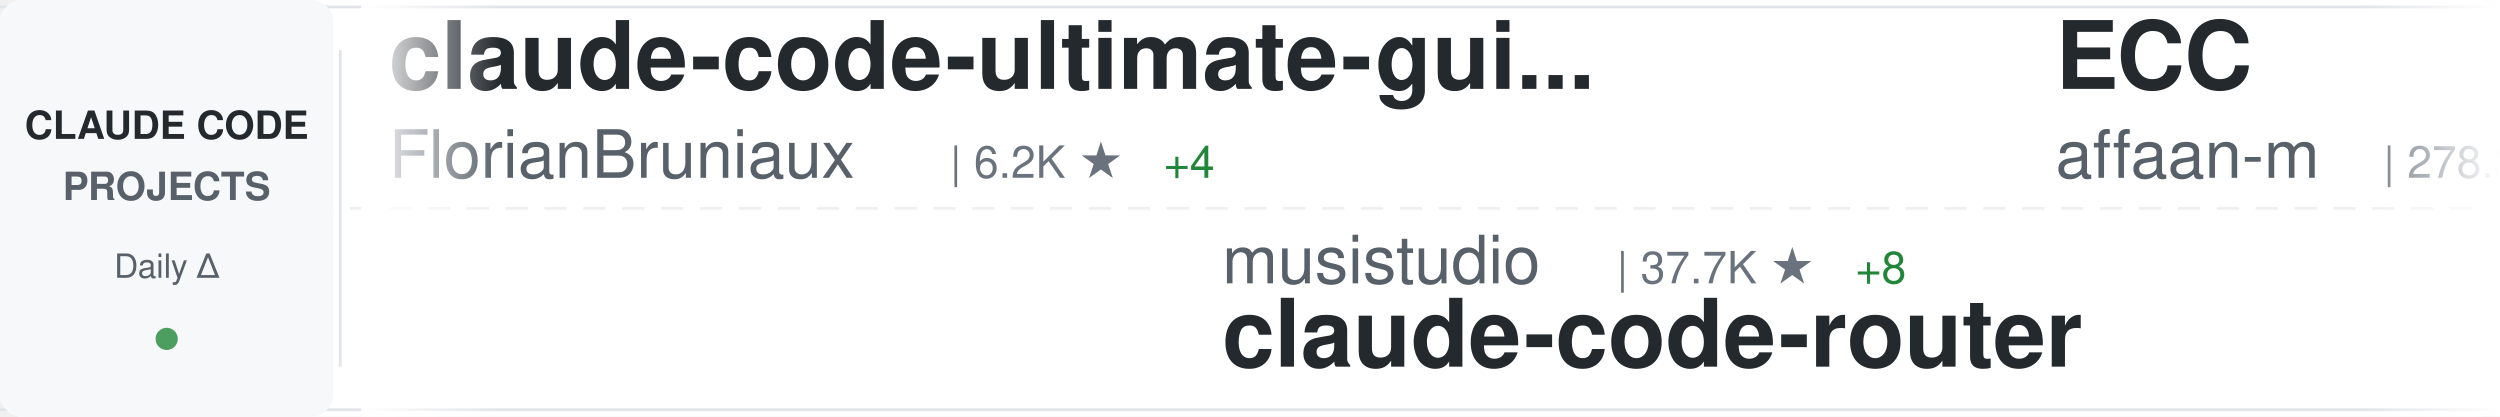
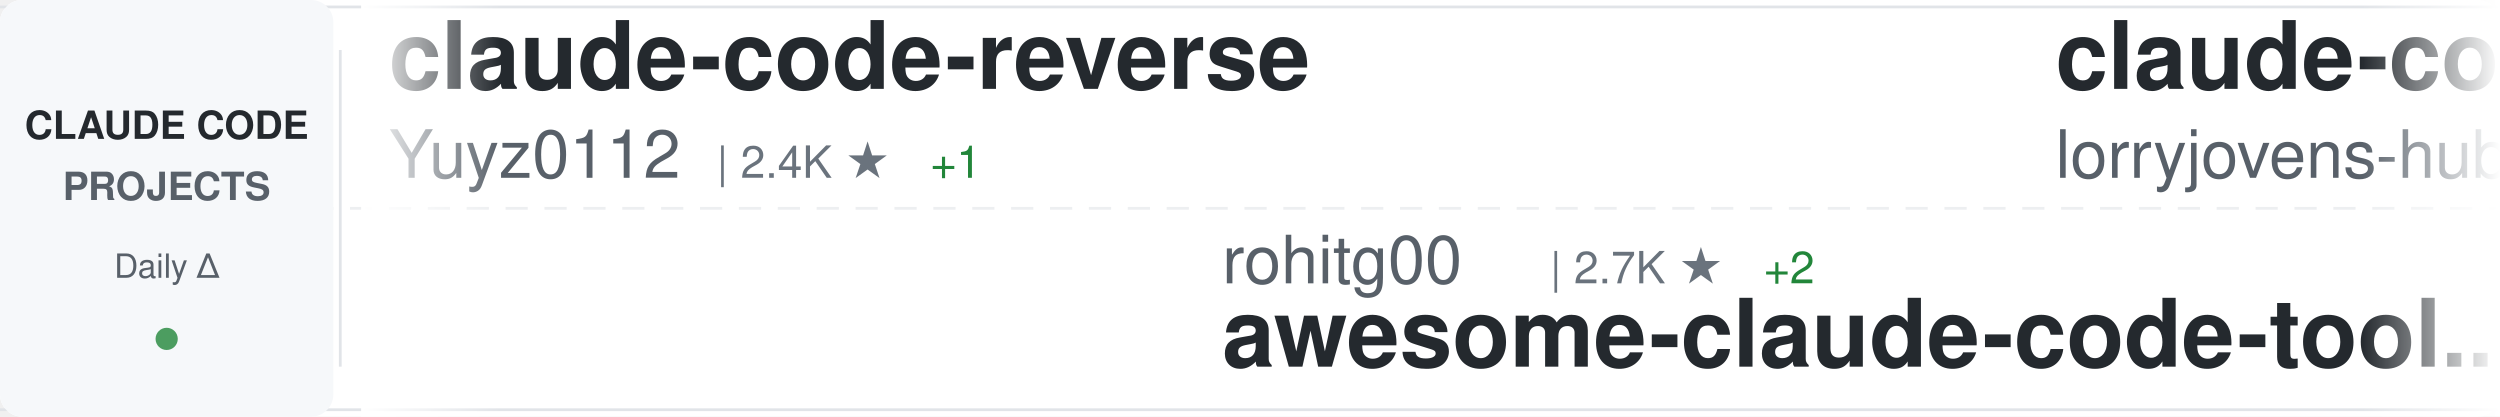
<svg xmlns="http://www.w3.org/2000/svg" width="900" height="150">
  <defs>
    <linearGradient id="awesomeLeftFade" x1="0%" y1="0%" x2="100%" y2="0%">
      <stop offset="0%" style="stop-color:#ffffff;stop-opacity:1" />
      <stop offset="100%" style="stop-color:#ffffff;stop-opacity:0" />
    </linearGradient>
    <linearGradient id="awesomeRightFade" x1="0%" y1="0%" x2="100%" y2="0%">
      <stop offset="0%" style="stop-color:#ffffff;stop-opacity:0" />
      <stop offset="100%" style="stop-color:#ffffff;stop-opacity:1" />
    </linearGradient>
  </defs>
  <rect width="900" height="150" fill="#ffffff" rx="8" />
  <rect x="0" y="2" width="900" height="1" fill="#e1e4e8" />
  <rect x="0" y="147" width="900" height="1" fill="#e1e4e8" />
  <line x1="0" y1="75" x2="900" y2="75" stroke="#e1e4e8" stroke-width="1" stroke-dasharray="8 6" opacity="0.6" />
  <rect x="0" y="0" width="120" height="150" fill="#f6f8fa" rx="8" />
  <text x="60" y="50" font-family="-apple-system, BlinkMacSystemFont, 'Segoe UI', Helvetica, Arial, sans-serif" font-size="14" font-weight="600" fill="#24292e" text-anchor="middle">CLAUDE CODE</text>
  <text x="60" y="72" font-family="-apple-system, BlinkMacSystemFont, 'Segoe UI', Helvetica, Arial, sans-serif" font-size="14" font-weight="600" fill="#586069" text-anchor="middle">PROJECTS</text>
  <text x="60" y="100" font-family="-apple-system, BlinkMacSystemFont, 'Segoe UI', Helvetica, Arial, sans-serif" font-size="12" font-weight="500" fill="#586069" text-anchor="middle">Daily Δ</text>
  <circle cx="60" cy="122" r="4" fill="#22863a" opacity="0.8" />
  <rect x="122" y="18" width="1" height="114" fill="#e1e4e8" />
  <clipPath id="awesomeTickerClip">
    <rect x="130" y="0" width="770" height="150" />
  </clipPath>
  <g clip-path="url(#awesomeTickerClip)">
    <g id="awesomeTickerItems">
      <animateTransform attributeName="transform" attributeType="XML" type="translate" from="0 0" to="-3000 0" dur="54s" repeatCount="indefinite" />
      <g transform="translate(0, 0)">
-         <text x="140" y="32" font-family="-apple-system, BlinkMacSystemFont, 'Segoe UI', Helvetica, Arial, sans-serif" font-size="34" font-weight="600" fill="#24292e">claude-code-ultimate-gui...</text>
-         <text x="140" y="64" font-family="-apple-system, BlinkMacSystemFont, 'Segoe UI', Helvetica, Arial, sans-serif" font-size="24" font-weight="400" fill="#586069">FlorianBruniaux</text>
-         <text x="342" y="64" font-family="-apple-system, BlinkMacSystemFont, 'Segoe UI', Helvetica, Arial, sans-serif" font-size="16" font-weight="500" fill="#6a737d">| 6.2K ★</text>
-         <text x="419" y="64" font-family="-apple-system, BlinkMacSystemFont, 'Segoe UI', Helvetica, Arial, sans-serif" font-size="16" font-weight="500" fill="#22863a"> +4</text>
+         <text x="140" y="32" font-family="-apple-system, BlinkMacSystemFont, 'Segoe UI', Helvetica, Arial, sans-serif" font-size="34" font-weight="600" fill="#24292e">claude-code-reverse</text>
+         <text x="140" y="64" font-family="-apple-system, BlinkMacSystemFont, 'Segoe UI', Helvetica, Arial, sans-serif" font-size="24" font-weight="400" fill="#586069">Yuyz0112</text>
+         <text x="258" y="64" font-family="-apple-system, BlinkMacSystemFont, 'Segoe UI', Helvetica, Arial, sans-serif" font-size="16" font-weight="500" fill="#6a737d">| 2.4K ★</text>
+         <text x="335" y="64" font-family="-apple-system, BlinkMacSystemFont, 'Segoe UI', Helvetica, Arial, sans-serif" font-size="16" font-weight="500" fill="#22863a"> +1</text>
      </g>
      <g transform="translate(300, 0)">
-         <text x="140" y="102" font-family="-apple-system, BlinkMacSystemFont, 'Segoe UI', Helvetica, Arial, sans-serif" font-size="24" font-weight="400" fill="#586069">musistudio</text>
-         <text x="282" y="102" font-family="-apple-system, BlinkMacSystemFont, 'Segoe UI', Helvetica, Arial, sans-serif" font-size="16" font-weight="500" fill="#6a737d">| 37.7K ★</text>
-         <text x="368" y="102" font-family="-apple-system, BlinkMacSystemFont, 'Segoe UI', Helvetica, Arial, sans-serif" font-size="16" font-weight="500" fill="#22863a"> +8</text>
-         <text x="140" y="132" font-family="-apple-system, BlinkMacSystemFont, 'Segoe UI', Helvetica, Arial, sans-serif" font-size="34" font-weight="600" fill="#24292e">claude-code-router</text>
+         <text x="140" y="102" font-family="-apple-system, BlinkMacSystemFont, 'Segoe UI', Helvetica, Arial, sans-serif" font-size="24" font-weight="400" fill="#586069">rohitg00</text>
+         <text x="258" y="102" font-family="-apple-system, BlinkMacSystemFont, 'Segoe UI', Helvetica, Arial, sans-serif" font-size="16" font-weight="500" fill="#6a737d">| 2.7K ★</text>
+         <text x="335" y="102" font-family="-apple-system, BlinkMacSystemFont, 'Segoe UI', Helvetica, Arial, sans-serif" font-size="16" font-weight="500" fill="#22863a"> +2</text>
+         <text x="140" y="132" font-family="-apple-system, BlinkMacSystemFont, 'Segoe UI', Helvetica, Arial, sans-serif" font-size="34" font-weight="600" fill="#24292e">awesome-claude-code-tool...</text>
      </g>
      <g transform="translate(600, 0)">
-         <text x="140" y="32" font-family="-apple-system, BlinkMacSystemFont, 'Segoe UI', Helvetica, Arial, sans-serif" font-size="34" font-weight="600" fill="#24292e">ECC</text>
-         <text x="140" y="64" font-family="-apple-system, BlinkMacSystemFont, 'Segoe UI', Helvetica, Arial, sans-serif" font-size="24" font-weight="400" fill="#586069">affaan-m</text>
-         <text x="258" y="64" font-family="-apple-system, BlinkMacSystemFont, 'Segoe UI', Helvetica, Arial, sans-serif" font-size="16" font-weight="500" fill="#6a737d">| 278.3K ★</text>
-         <text x="353" y="64" font-family="-apple-system, BlinkMacSystemFont, 'Segoe UI', Helvetica, Arial, sans-serif" font-size="16" font-weight="500" fill="#22863a"> +384</text>
+         <text x="140" y="32" font-family="-apple-system, BlinkMacSystemFont, 'Segoe UI', Helvetica, Arial, sans-serif" font-size="34" font-weight="600" fill="#24292e">claude-code-rust</text>
+         <text x="140" y="64" font-family="-apple-system, BlinkMacSystemFont, 'Segoe UI', Helvetica, Arial, sans-serif" font-size="24" font-weight="400" fill="#586069">lorryjovens-hub</text>
+         <text x="342" y="64" font-family="-apple-system, BlinkMacSystemFont, 'Segoe UI', Helvetica, Arial, sans-serif" font-size="16" font-weight="500" fill="#6a737d">| 1.7K ★</text>
      </g>
      <g transform="translate(900, 0)">
-         <text x="140" y="102" font-family="-apple-system, BlinkMacSystemFont, 'Segoe UI', Helvetica, Arial, sans-serif" font-size="24" font-weight="400" fill="#586069">Windy3f3f3f3f</text>
-         <text x="318" y="102" font-family="-apple-system, BlinkMacSystemFont, 'Segoe UI', Helvetica, Arial, sans-serif" font-size="16" font-weight="500" fill="#6a737d">| 3.7K ★</text>
-         <text x="395" y="102" font-family="-apple-system, BlinkMacSystemFont, 'Segoe UI', Helvetica, Arial, sans-serif" font-size="16" font-weight="500" fill="#22863a"> +2</text>
-         <text x="140" y="132" font-family="-apple-system, BlinkMacSystemFont, 'Segoe UI', Helvetica, Arial, sans-serif" font-size="34" font-weight="600" fill="#24292e">how-claude-code-works</text>
+         <text x="140" y="102" font-family="-apple-system, BlinkMacSystemFont, 'Segoe UI', Helvetica, Arial, sans-serif" font-size="24" font-weight="400" fill="#586069">AprilNEA</text>
+         <text x="258" y="102" font-family="-apple-system, BlinkMacSystemFont, 'Segoe UI', Helvetica, Arial, sans-serif" font-size="16" font-weight="500" fill="#6a737d">| 393 ★</text>
+         <text x="140" y="132" font-family="-apple-system, BlinkMacSystemFont, 'Segoe UI', Helvetica, Arial, sans-serif" font-size="34" font-weight="600" fill="#24292e">claude-code-source</text>
      </g>
      <g transform="translate(1200, 0)">
-         <text x="140" y="32" font-family="-apple-system, BlinkMacSystemFont, 'Segoe UI', Helvetica, Arial, sans-serif" font-size="34" font-weight="600" fill="#24292e">claude-code</text>
-         <text x="140" y="64" font-family="-apple-system, BlinkMacSystemFont, 'Segoe UI', Helvetica, Arial, sans-serif" font-size="24" font-weight="400" fill="#586069">mehmoodosman</text>
-         <text x="306" y="64" font-family="-apple-system, BlinkMacSystemFont, 'Segoe UI', Helvetica, Arial, sans-serif" font-size="16" font-weight="500" fill="#6a737d">| 173 ★</text>
+         <text x="140" y="32" font-family="-apple-system, BlinkMacSystemFont, 'Segoe UI', Helvetica, Arial, sans-serif" font-size="34" font-weight="600" fill="#24292e">claude-code-video-toolki...</text>
+         <text x="140" y="64" font-family="-apple-system, BlinkMacSystemFont, 'Segoe UI', Helvetica, Arial, sans-serif" font-size="24" font-weight="400" fill="#586069">digitalsamba</text>
+         <text x="306" y="64" font-family="-apple-system, BlinkMacSystemFont, 'Segoe UI', Helvetica, Arial, sans-serif" font-size="16" font-weight="500" fill="#6a737d">| 2.2K ★</text>
+         <text x="383" y="64" font-family="-apple-system, BlinkMacSystemFont, 'Segoe UI', Helvetica, Arial, sans-serif" font-size="16" font-weight="500" fill="#22863a"> +1</text>
      </g>
      <g transform="translate(1500, 0)">
-         <text x="140" y="102" font-family="-apple-system, BlinkMacSystemFont, 'Segoe UI', Helvetica, Arial, sans-serif" font-size="24" font-weight="400" fill="#586069">farion1231</text>
-         <text x="282" y="102" font-family="-apple-system, BlinkMacSystemFont, 'Segoe UI', Helvetica, Arial, sans-serif" font-size="16" font-weight="500" fill="#6a737d">| 143.7K ★</text>
-         <text x="377" y="102" font-family="-apple-system, BlinkMacSystemFont, 'Segoe UI', Helvetica, Arial, sans-serif" font-size="16" font-weight="500" fill="#22863a"> +409</text>
-         <text x="140" y="132" font-family="-apple-system, BlinkMacSystemFont, 'Segoe UI', Helvetica, Arial, sans-serif" font-size="34" font-weight="600" fill="#24292e">cc-switch</text>
+         <text x="140" y="102" font-family="-apple-system, BlinkMacSystemFont, 'Segoe UI', Helvetica, Arial, sans-serif" font-size="24" font-weight="400" fill="#586069">VineeTagarwaL-code</text>
+         <text x="378" y="102" font-family="-apple-system, BlinkMacSystemFont, 'Segoe UI', Helvetica, Arial, sans-serif" font-size="16" font-weight="500" fill="#6a737d">| 273 ★</text>
+         <text x="140" y="132" font-family="-apple-system, BlinkMacSystemFont, 'Segoe UI', Helvetica, Arial, sans-serif" font-size="34" font-weight="600" fill="#24292e">claude-code</text>
      </g>
      <g transform="translate(1800, 0)">
        <text x="140" y="32" font-family="-apple-system, BlinkMacSystemFont, 'Segoe UI', Helvetica, Arial, sans-serif" font-size="34" font-weight="600" fill="#24292e">claude-code-source</text>
        <text x="140" y="64" font-family="-apple-system, BlinkMacSystemFont, 'Segoe UI', Helvetica, Arial, sans-serif" font-size="24" font-weight="400" fill="#586069">JrCx7scC</text>
        <text x="258" y="64" font-family="-apple-system, BlinkMacSystemFont, 'Segoe UI', Helvetica, Arial, sans-serif" font-size="16" font-weight="500" fill="#6a737d">| 376 ★</text>
      </g>
      <g transform="translate(2100, 0)">
-         <text x="140" y="102" font-family="-apple-system, BlinkMacSystemFont, 'Segoe UI', Helvetica, Arial, sans-serif" font-size="24" font-weight="400" fill="#586069">ponponon</text>
-         <text x="258" y="102" font-family="-apple-system, BlinkMacSystemFont, 'Segoe UI', Helvetica, Arial, sans-serif" font-size="16" font-weight="500" fill="#6a737d">| 2.3K ★</text>
-         <text x="335" y="102" font-family="-apple-system, BlinkMacSystemFont, 'Segoe UI', Helvetica, Arial, sans-serif" font-size="16" font-weight="500" fill="#cb2431"> -1</text>
-         <text x="140" y="132" font-family="-apple-system, BlinkMacSystemFont, 'Segoe UI', Helvetica, Arial, sans-serif" font-size="34" font-weight="600" fill="#24292e">claude_code_src</text>
+         <text x="140" y="102" font-family="-apple-system, BlinkMacSystemFont, 'Segoe UI', Helvetica, Arial, sans-serif" font-size="24" font-weight="400" fill="#586069">diet103</text>
+         <text x="246" y="102" font-family="-apple-system, BlinkMacSystemFont, 'Segoe UI', Helvetica, Arial, sans-serif" font-size="16" font-weight="500" fill="#6a737d">| 10.0K ★</text>
+         <text x="332" y="102" font-family="-apple-system, BlinkMacSystemFont, 'Segoe UI', Helvetica, Arial, sans-serif" font-size="16" font-weight="500" fill="#cb2431"> -1</text>
+         <text x="140" y="132" font-family="-apple-system, BlinkMacSystemFont, 'Segoe UI', Helvetica, Arial, sans-serif" font-size="34" font-weight="600" fill="#24292e">claude-code-infrastructu...</text>
      </g>
      <g transform="translate(2400, 0)">
-         <text x="140" y="32" font-family="-apple-system, BlinkMacSystemFont, 'Segoe UI', Helvetica, Arial, sans-serif" font-size="34" font-weight="600" fill="#24292e">arcads-claude-code</text>
-         <text x="140" y="64" font-family="-apple-system, BlinkMacSystemFont, 'Segoe UI', Helvetica, Arial, sans-serif" font-size="24" font-weight="400" fill="#586069">krusemediallc</text>
-         <text x="318" y="64" font-family="-apple-system, BlinkMacSystemFont, 'Segoe UI', Helvetica, Arial, sans-serif" font-size="16" font-weight="500" fill="#6a737d">| 1.6K ★</text>
+         <text x="140" y="32" font-family="-apple-system, BlinkMacSystemFont, 'Segoe UI', Helvetica, Arial, sans-serif" font-size="34" font-weight="600" fill="#24292e">Claude-Code-Source-Study</text>
+         <text x="140" y="64" font-family="-apple-system, BlinkMacSystemFont, 'Segoe UI', Helvetica, Arial, sans-serif" font-size="24" font-weight="400" fill="#586069">luyao618</text>
+         <text x="258" y="64" font-family="-apple-system, BlinkMacSystemFont, 'Segoe UI', Helvetica, Arial, sans-serif" font-size="16" font-weight="500" fill="#6a737d">| 1.7K ★</text>
      </g>
      <g transform="translate(2700, 0)">
-         <text x="140" y="102" font-family="-apple-system, BlinkMacSystemFont, 'Segoe UI', Helvetica, Arial, sans-serif" font-size="24" font-weight="400" fill="#586069">OrcaWhisper</text>
-         <text x="294" y="102" font-family="-apple-system, BlinkMacSystemFont, 'Segoe UI', Helvetica, Arial, sans-serif" font-size="16" font-weight="500" fill="#6a737d">| 103 ★</text>
-         <text x="140" y="132" font-family="-apple-system, BlinkMacSystemFont, 'Segoe UI', Helvetica, Arial, sans-serif" font-size="34" font-weight="600" fill="#24292e">Claude-Code</text>
+         <text x="140" y="102" font-family="-apple-system, BlinkMacSystemFont, 'Segoe UI', Helvetica, Arial, sans-serif" font-size="24" font-weight="400" fill="#586069">Windy3f3f3f3f</text>
+         <text x="318" y="102" font-family="-apple-system, BlinkMacSystemFont, 'Segoe UI', Helvetica, Arial, sans-serif" font-size="16" font-weight="500" fill="#6a737d">| 2.8K ★</text>
+         <text x="140" y="132" font-family="-apple-system, BlinkMacSystemFont, 'Segoe UI', Helvetica, Arial, sans-serif" font-size="34" font-weight="600" fill="#24292e">claude-code-from-scratch</text>
      </g>
      <g transform="translate(3000, 0)">
-         <text x="140" y="32" font-family="-apple-system, BlinkMacSystemFont, 'Segoe UI', Helvetica, Arial, sans-serif" font-size="34" font-weight="600" fill="#24292e">claude-code-ultimate-gui...</text>
-         <text x="140" y="64" font-family="-apple-system, BlinkMacSystemFont, 'Segoe UI', Helvetica, Arial, sans-serif" font-size="24" font-weight="400" fill="#586069">FlorianBruniaux</text>
-         <text x="342" y="64" font-family="-apple-system, BlinkMacSystemFont, 'Segoe UI', Helvetica, Arial, sans-serif" font-size="16" font-weight="500" fill="#6a737d">| 6.2K ★</text>
-         <text x="419" y="64" font-family="-apple-system, BlinkMacSystemFont, 'Segoe UI', Helvetica, Arial, sans-serif" font-size="16" font-weight="500" fill="#22863a"> +4</text>
+         <text x="140" y="32" font-family="-apple-system, BlinkMacSystemFont, 'Segoe UI', Helvetica, Arial, sans-serif" font-size="34" font-weight="600" fill="#24292e">claude-code-reverse</text>
+         <text x="140" y="64" font-family="-apple-system, BlinkMacSystemFont, 'Segoe UI', Helvetica, Arial, sans-serif" font-size="24" font-weight="400" fill="#586069">Yuyz0112</text>
+         <text x="258" y="64" font-family="-apple-system, BlinkMacSystemFont, 'Segoe UI', Helvetica, Arial, sans-serif" font-size="16" font-weight="500" fill="#6a737d">| 2.4K ★</text>
+         <text x="335" y="64" font-family="-apple-system, BlinkMacSystemFont, 'Segoe UI', Helvetica, Arial, sans-serif" font-size="16" font-weight="500" fill="#22863a"> +1</text>
      </g>
      <g transform="translate(3300, 0)">
-         <text x="140" y="102" font-family="-apple-system, BlinkMacSystemFont, 'Segoe UI', Helvetica, Arial, sans-serif" font-size="24" font-weight="400" fill="#586069">musistudio</text>
-         <text x="282" y="102" font-family="-apple-system, BlinkMacSystemFont, 'Segoe UI', Helvetica, Arial, sans-serif" font-size="16" font-weight="500" fill="#6a737d">| 37.7K ★</text>
-         <text x="368" y="102" font-family="-apple-system, BlinkMacSystemFont, 'Segoe UI', Helvetica, Arial, sans-serif" font-size="16" font-weight="500" fill="#22863a"> +8</text>
-         <text x="140" y="132" font-family="-apple-system, BlinkMacSystemFont, 'Segoe UI', Helvetica, Arial, sans-serif" font-size="34" font-weight="600" fill="#24292e">claude-code-router</text>
+         <text x="140" y="102" font-family="-apple-system, BlinkMacSystemFont, 'Segoe UI', Helvetica, Arial, sans-serif" font-size="24" font-weight="400" fill="#586069">rohitg00</text>
+         <text x="258" y="102" font-family="-apple-system, BlinkMacSystemFont, 'Segoe UI', Helvetica, Arial, sans-serif" font-size="16" font-weight="500" fill="#6a737d">| 2.7K ★</text>
+         <text x="335" y="102" font-family="-apple-system, BlinkMacSystemFont, 'Segoe UI', Helvetica, Arial, sans-serif" font-size="16" font-weight="500" fill="#22863a"> +2</text>
+         <text x="140" y="132" font-family="-apple-system, BlinkMacSystemFont, 'Segoe UI', Helvetica, Arial, sans-serif" font-size="34" font-weight="600" fill="#24292e">awesome-claude-code-tool...</text>
      </g>
      <g transform="translate(3600, 0)">
-         <text x="140" y="32" font-family="-apple-system, BlinkMacSystemFont, 'Segoe UI', Helvetica, Arial, sans-serif" font-size="34" font-weight="600" fill="#24292e">ECC</text>
-         <text x="140" y="64" font-family="-apple-system, BlinkMacSystemFont, 'Segoe UI', Helvetica, Arial, sans-serif" font-size="24" font-weight="400" fill="#586069">affaan-m</text>
-         <text x="258" y="64" font-family="-apple-system, BlinkMacSystemFont, 'Segoe UI', Helvetica, Arial, sans-serif" font-size="16" font-weight="500" fill="#6a737d">| 278.3K ★</text>
-         <text x="353" y="64" font-family="-apple-system, BlinkMacSystemFont, 'Segoe UI', Helvetica, Arial, sans-serif" font-size="16" font-weight="500" fill="#22863a"> +384</text>
+         <text x="140" y="32" font-family="-apple-system, BlinkMacSystemFont, 'Segoe UI', Helvetica, Arial, sans-serif" font-size="34" font-weight="600" fill="#24292e">claude-code-rust</text>
+         <text x="140" y="64" font-family="-apple-system, BlinkMacSystemFont, 'Segoe UI', Helvetica, Arial, sans-serif" font-size="24" font-weight="400" fill="#586069">lorryjovens-hub</text>
+         <text x="342" y="64" font-family="-apple-system, BlinkMacSystemFont, 'Segoe UI', Helvetica, Arial, sans-serif" font-size="16" font-weight="500" fill="#6a737d">| 1.7K ★</text>
      </g>
      <g transform="translate(3900, 0)">
-         <text x="140" y="102" font-family="-apple-system, BlinkMacSystemFont, 'Segoe UI', Helvetica, Arial, sans-serif" font-size="24" font-weight="400" fill="#586069">Windy3f3f3f3f</text>
-         <text x="318" y="102" font-family="-apple-system, BlinkMacSystemFont, 'Segoe UI', Helvetica, Arial, sans-serif" font-size="16" font-weight="500" fill="#6a737d">| 3.7K ★</text>
-         <text x="395" y="102" font-family="-apple-system, BlinkMacSystemFont, 'Segoe UI', Helvetica, Arial, sans-serif" font-size="16" font-weight="500" fill="#22863a"> +2</text>
-         <text x="140" y="132" font-family="-apple-system, BlinkMacSystemFont, 'Segoe UI', Helvetica, Arial, sans-serif" font-size="34" font-weight="600" fill="#24292e">how-claude-code-works</text>
+         <text x="140" y="102" font-family="-apple-system, BlinkMacSystemFont, 'Segoe UI', Helvetica, Arial, sans-serif" font-size="24" font-weight="400" fill="#586069">AprilNEA</text>
+         <text x="258" y="102" font-family="-apple-system, BlinkMacSystemFont, 'Segoe UI', Helvetica, Arial, sans-serif" font-size="16" font-weight="500" fill="#6a737d">| 393 ★</text>
+         <text x="140" y="132" font-family="-apple-system, BlinkMacSystemFont, 'Segoe UI', Helvetica, Arial, sans-serif" font-size="34" font-weight="600" fill="#24292e">claude-code-source</text>
      </g>
    </g>
  </g>
  <rect x="130" y="0" width="50" height="150" fill="url(#awesomeLeftFade)" />
  <rect x="850" y="0" width="50" height="150" fill="url(#awesomeRightFade)" />
</svg>
